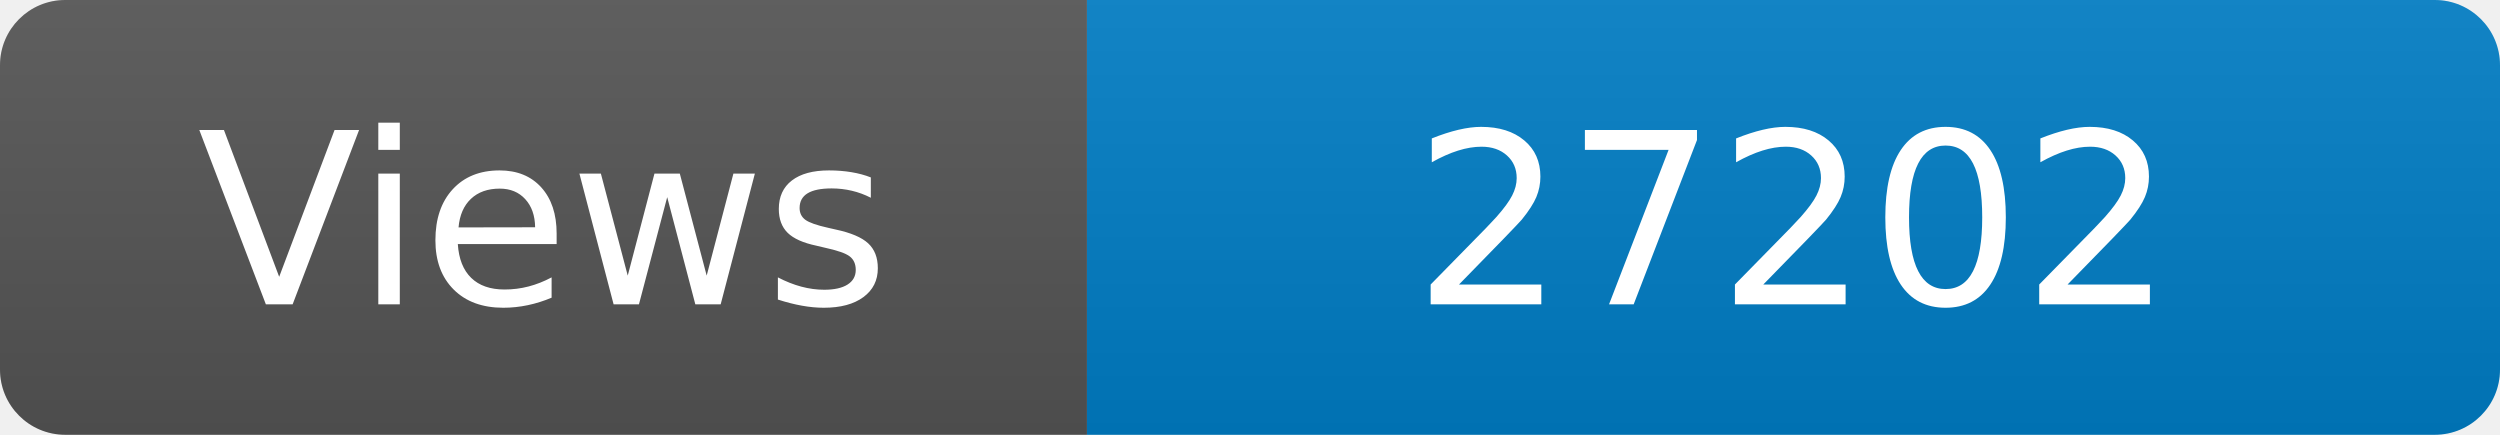
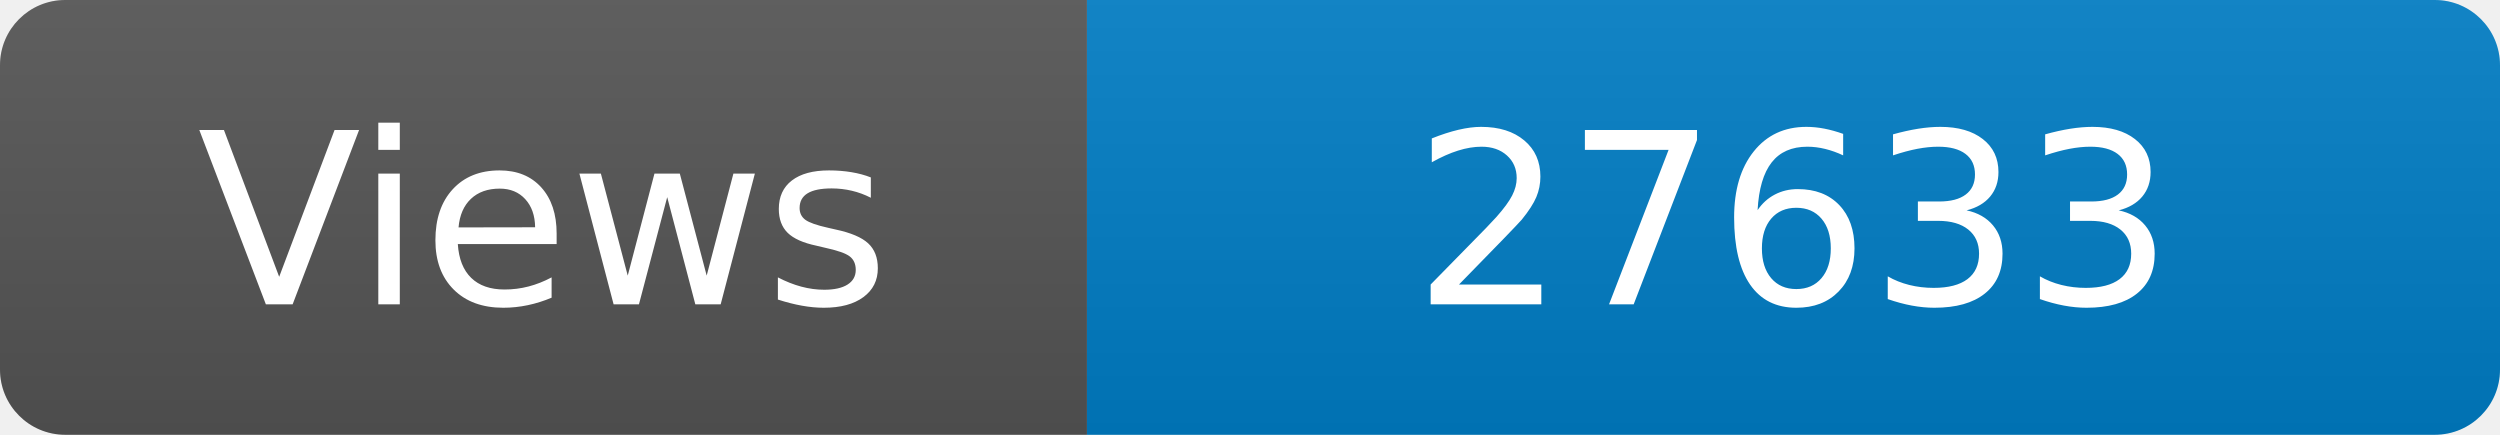
<svg xmlns="http://www.w3.org/2000/svg" width="115" height="20" role="img" aria-label="Maintained?: yes">
  <linearGradient id="s" x2="0" y2="100%">
    <stop offset="0" stop-color="#bbb" stop-opacity=".1" />
    <stop offset="1" stop-opacity=".1" />
  </linearGradient>
  <clipPath id="r">
    <rect width="115" height="20" rx="3" fill="#fff" />
  </clipPath>
  <g clip-path="url(#r)">
    <rect width="50" height="20" fill="#555" />
    <rect x="50" width="160" height="20" fill="#007ec6" />
    <rect width="115" height="20" fill="url(#s)" />
  </g>
  <g fill="#fff" text-anchor="middle" font-family="Verdana,Geneva,DejaVu Sans,sans-serif" font-size="110">
    <text x="250" y="140" transform="scale(.1)" fill="#fff">Views</text>
-     <text x="825" y="140" transform="scale(.1)" fill="#fff">27202</text>
+     <text x="825" y="140" transform="scale(.1)" fill="#fff">27633</text>
  </g>
</svg>
